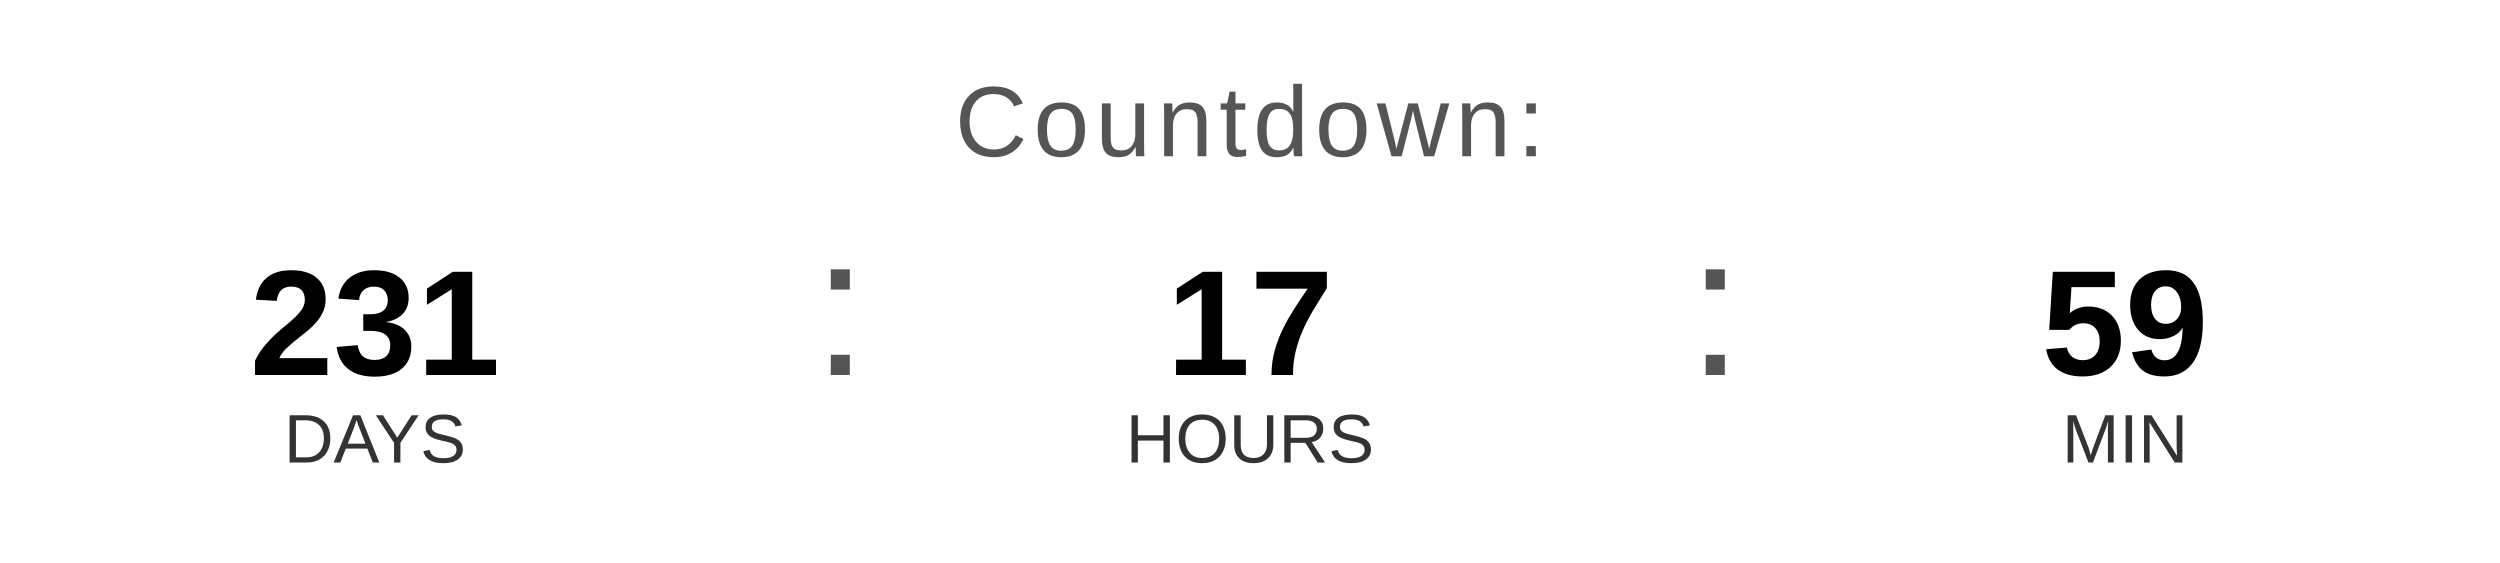
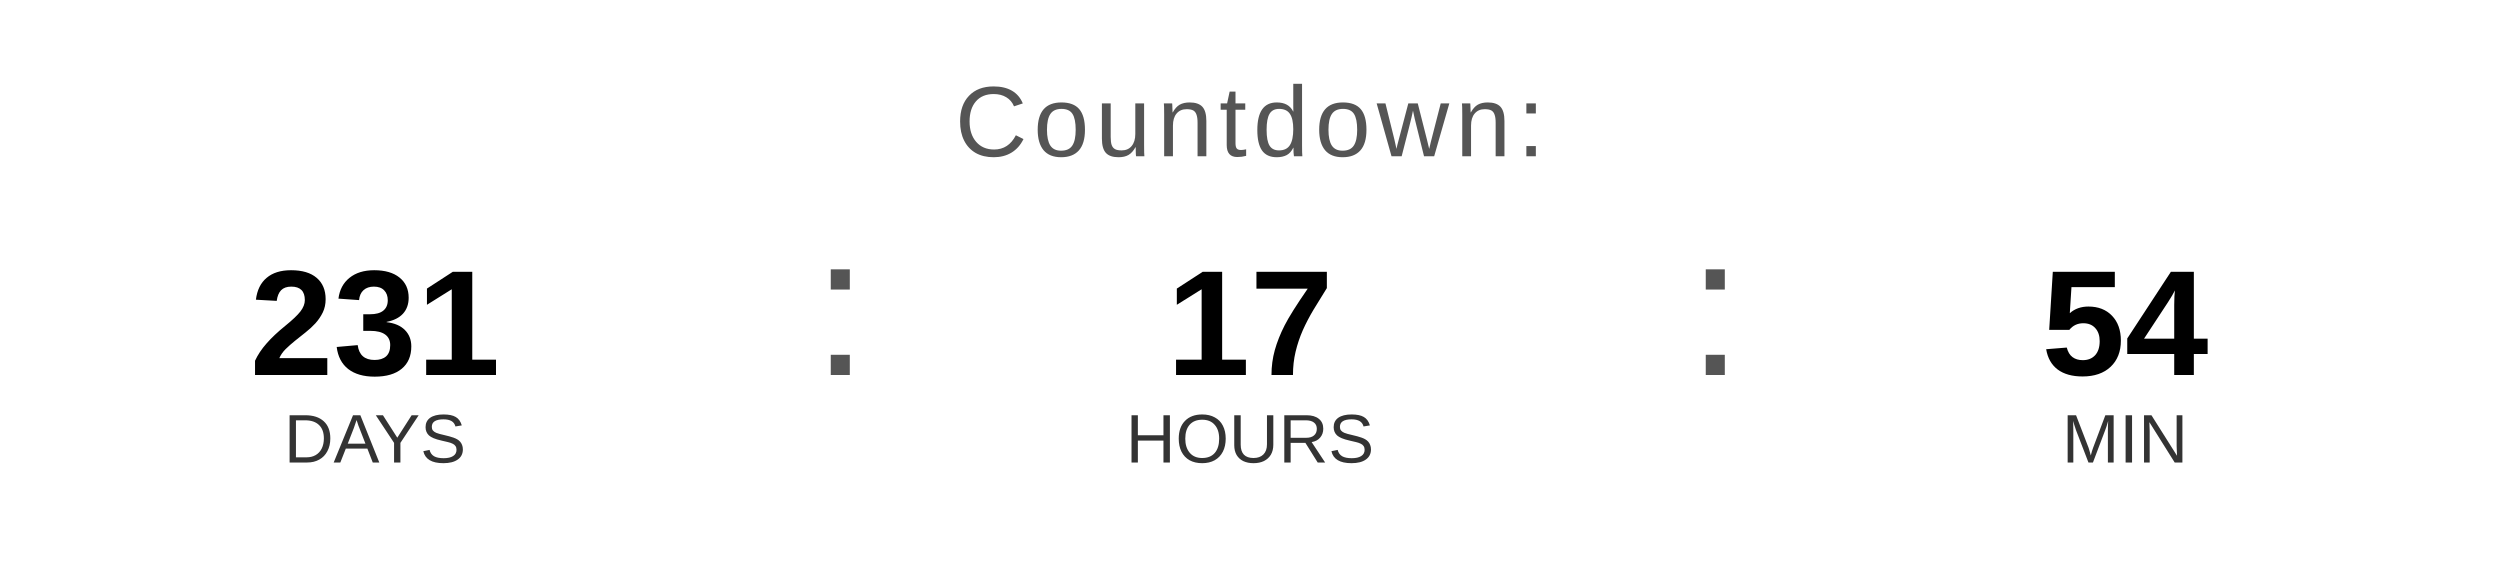
<svg xmlns="http://www.w3.org/2000/svg" width="400" height="90" viewBox="0 0 400 90">
  <text x="200" y="25" font-family="Arial, Helvetica, sans-serif" font-size="16" fill="#555555" text-anchor="middle" letter-spacing="1">
    Countdown:
  </text>
  <text x="60" y="60" font-family="Arial, Helvetica, sans-serif" font-size="24" font-weight="bold" fill="#000000" text-anchor="middle">231</text>
  <text x="60" y="74" font-family="Arial, Helvetica, sans-serif" font-size="11" fill="#333333" text-anchor="middle">DAYS</text>
  <text x="130" y="60" font-family="Arial, sans-serif" font-size="32" fill="#555555">:</text>
  <text x="200" y="60" font-family="Arial, Helvetica, sans-serif" font-size="24" font-weight="bold" fill="#000000" text-anchor="middle">17</text>
  <text x="200" y="74" font-family="Arial, Helvetica, sans-serif" font-size="11" fill="#333333" text-anchor="middle">HOURS</text>
  <text x="270" y="60" font-family="Arial, sans-serif" font-size="32" fill="#555555">:</text>
-   <text x="340" y="60" font-family="Arial, Helvetica, sans-serif" font-size="24" font-weight="bold" fill="#000000" text-anchor="middle">59</text>
+   <text x="340" y="60" font-family="Arial, Helvetica, sans-serif" font-size="24" font-weight="bold" fill="#000000" text-anchor="middle">54</text>
  <text x="340" y="74" font-family="Arial, Helvetica, sans-serif" font-size="11" fill="#333333" text-anchor="middle">MIN</text>
</svg>
